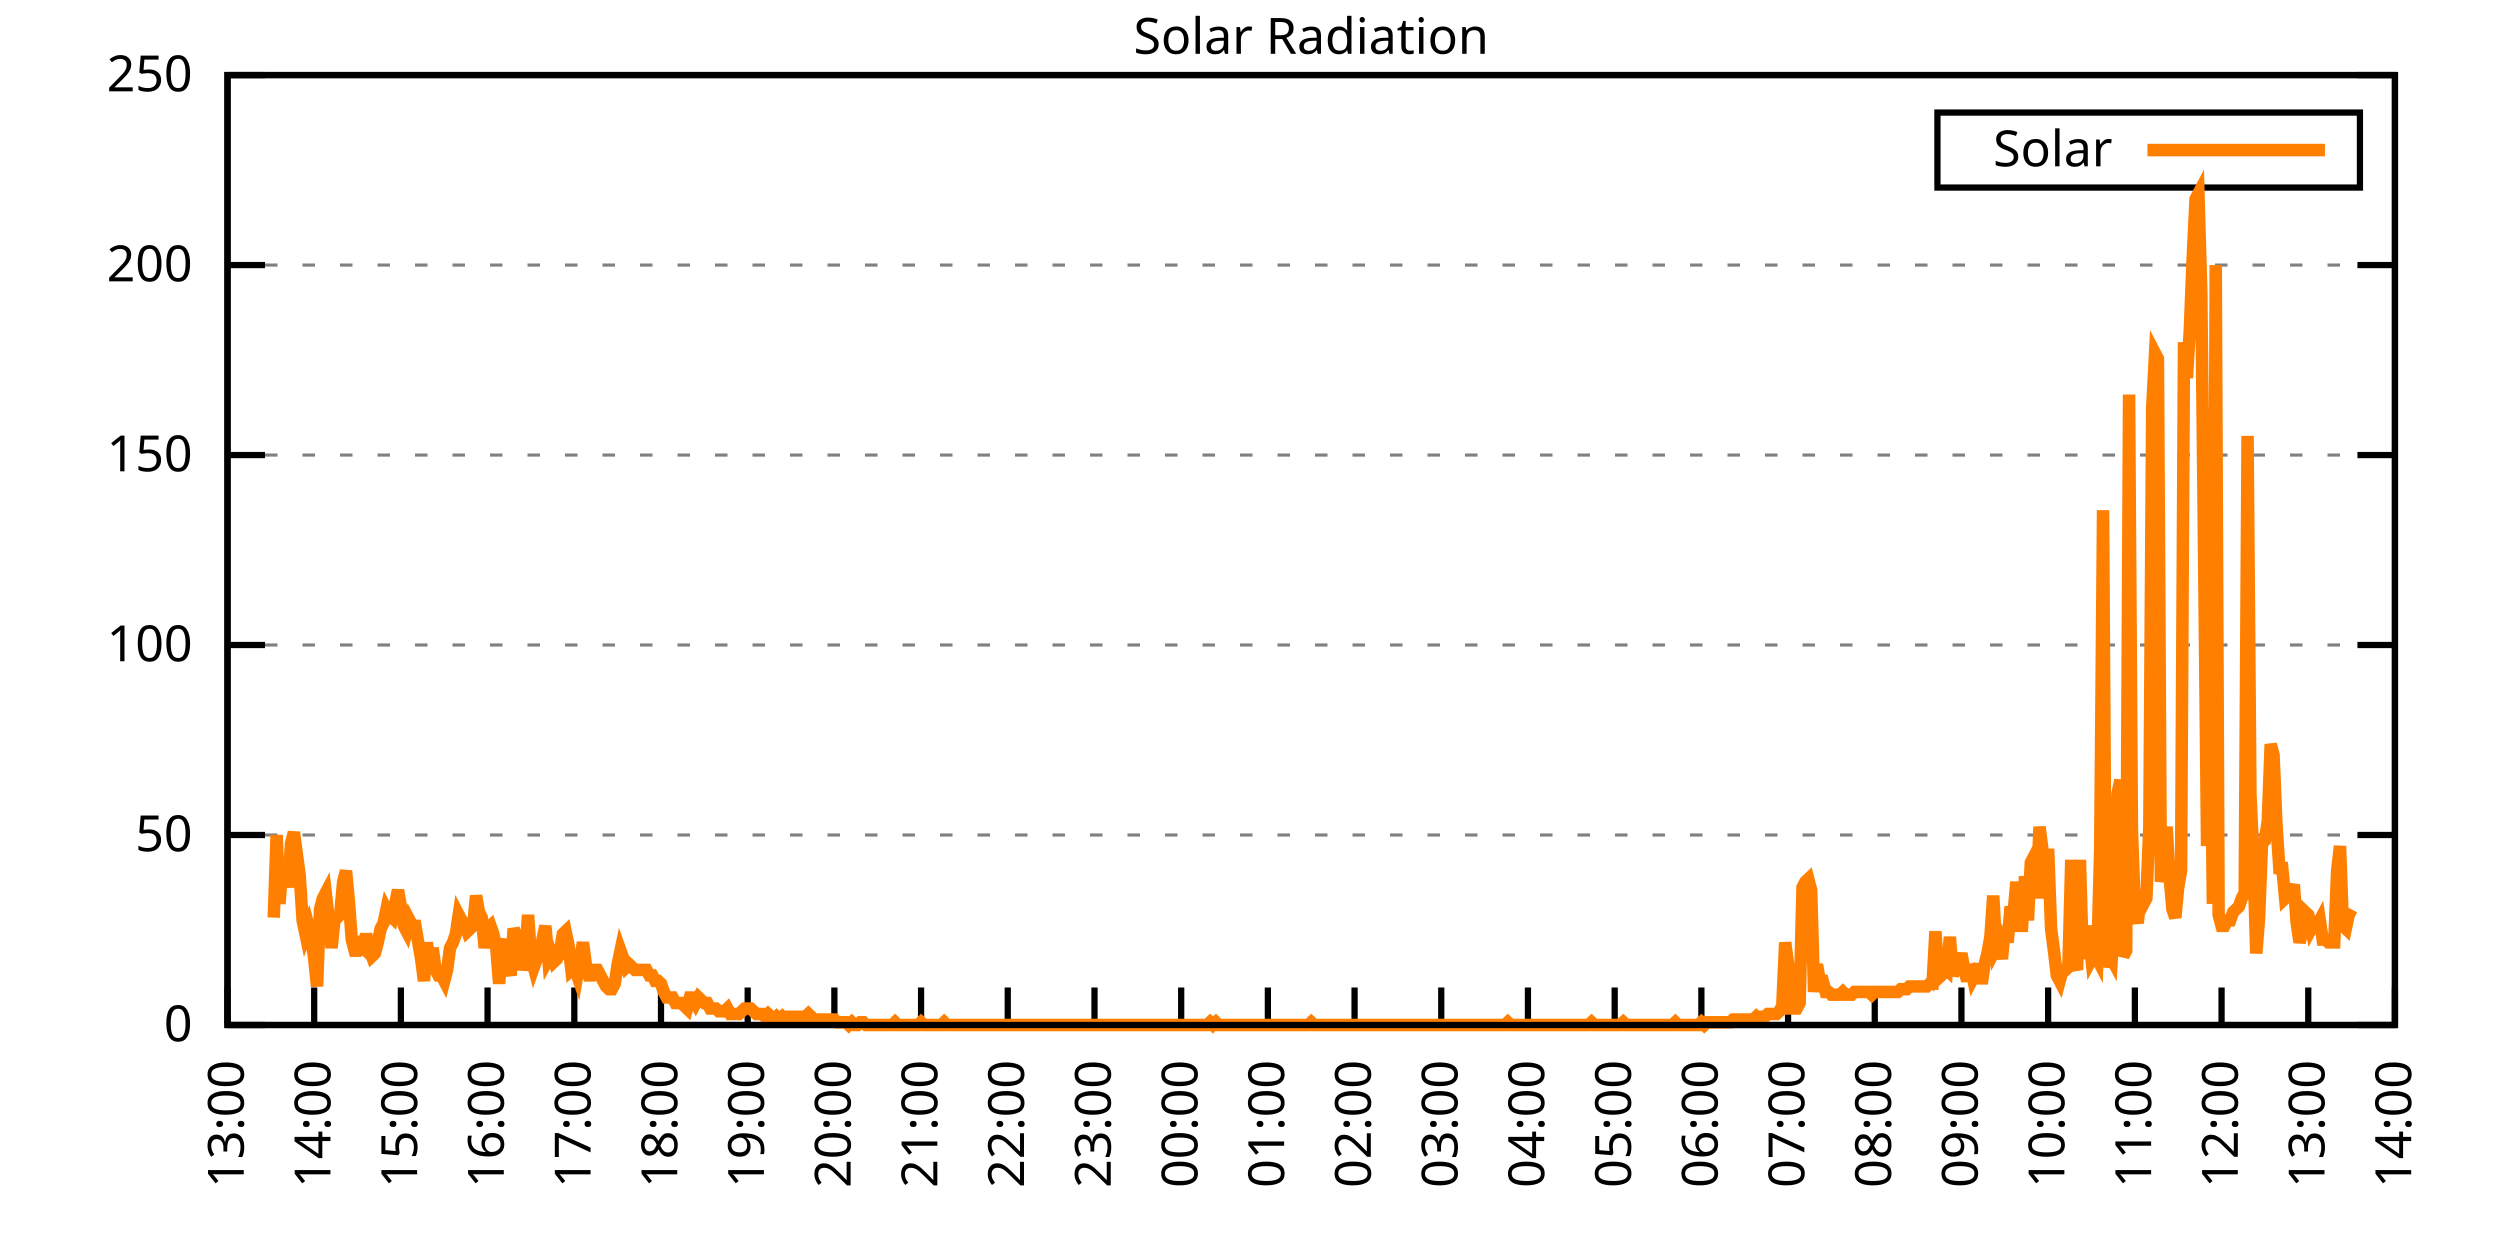
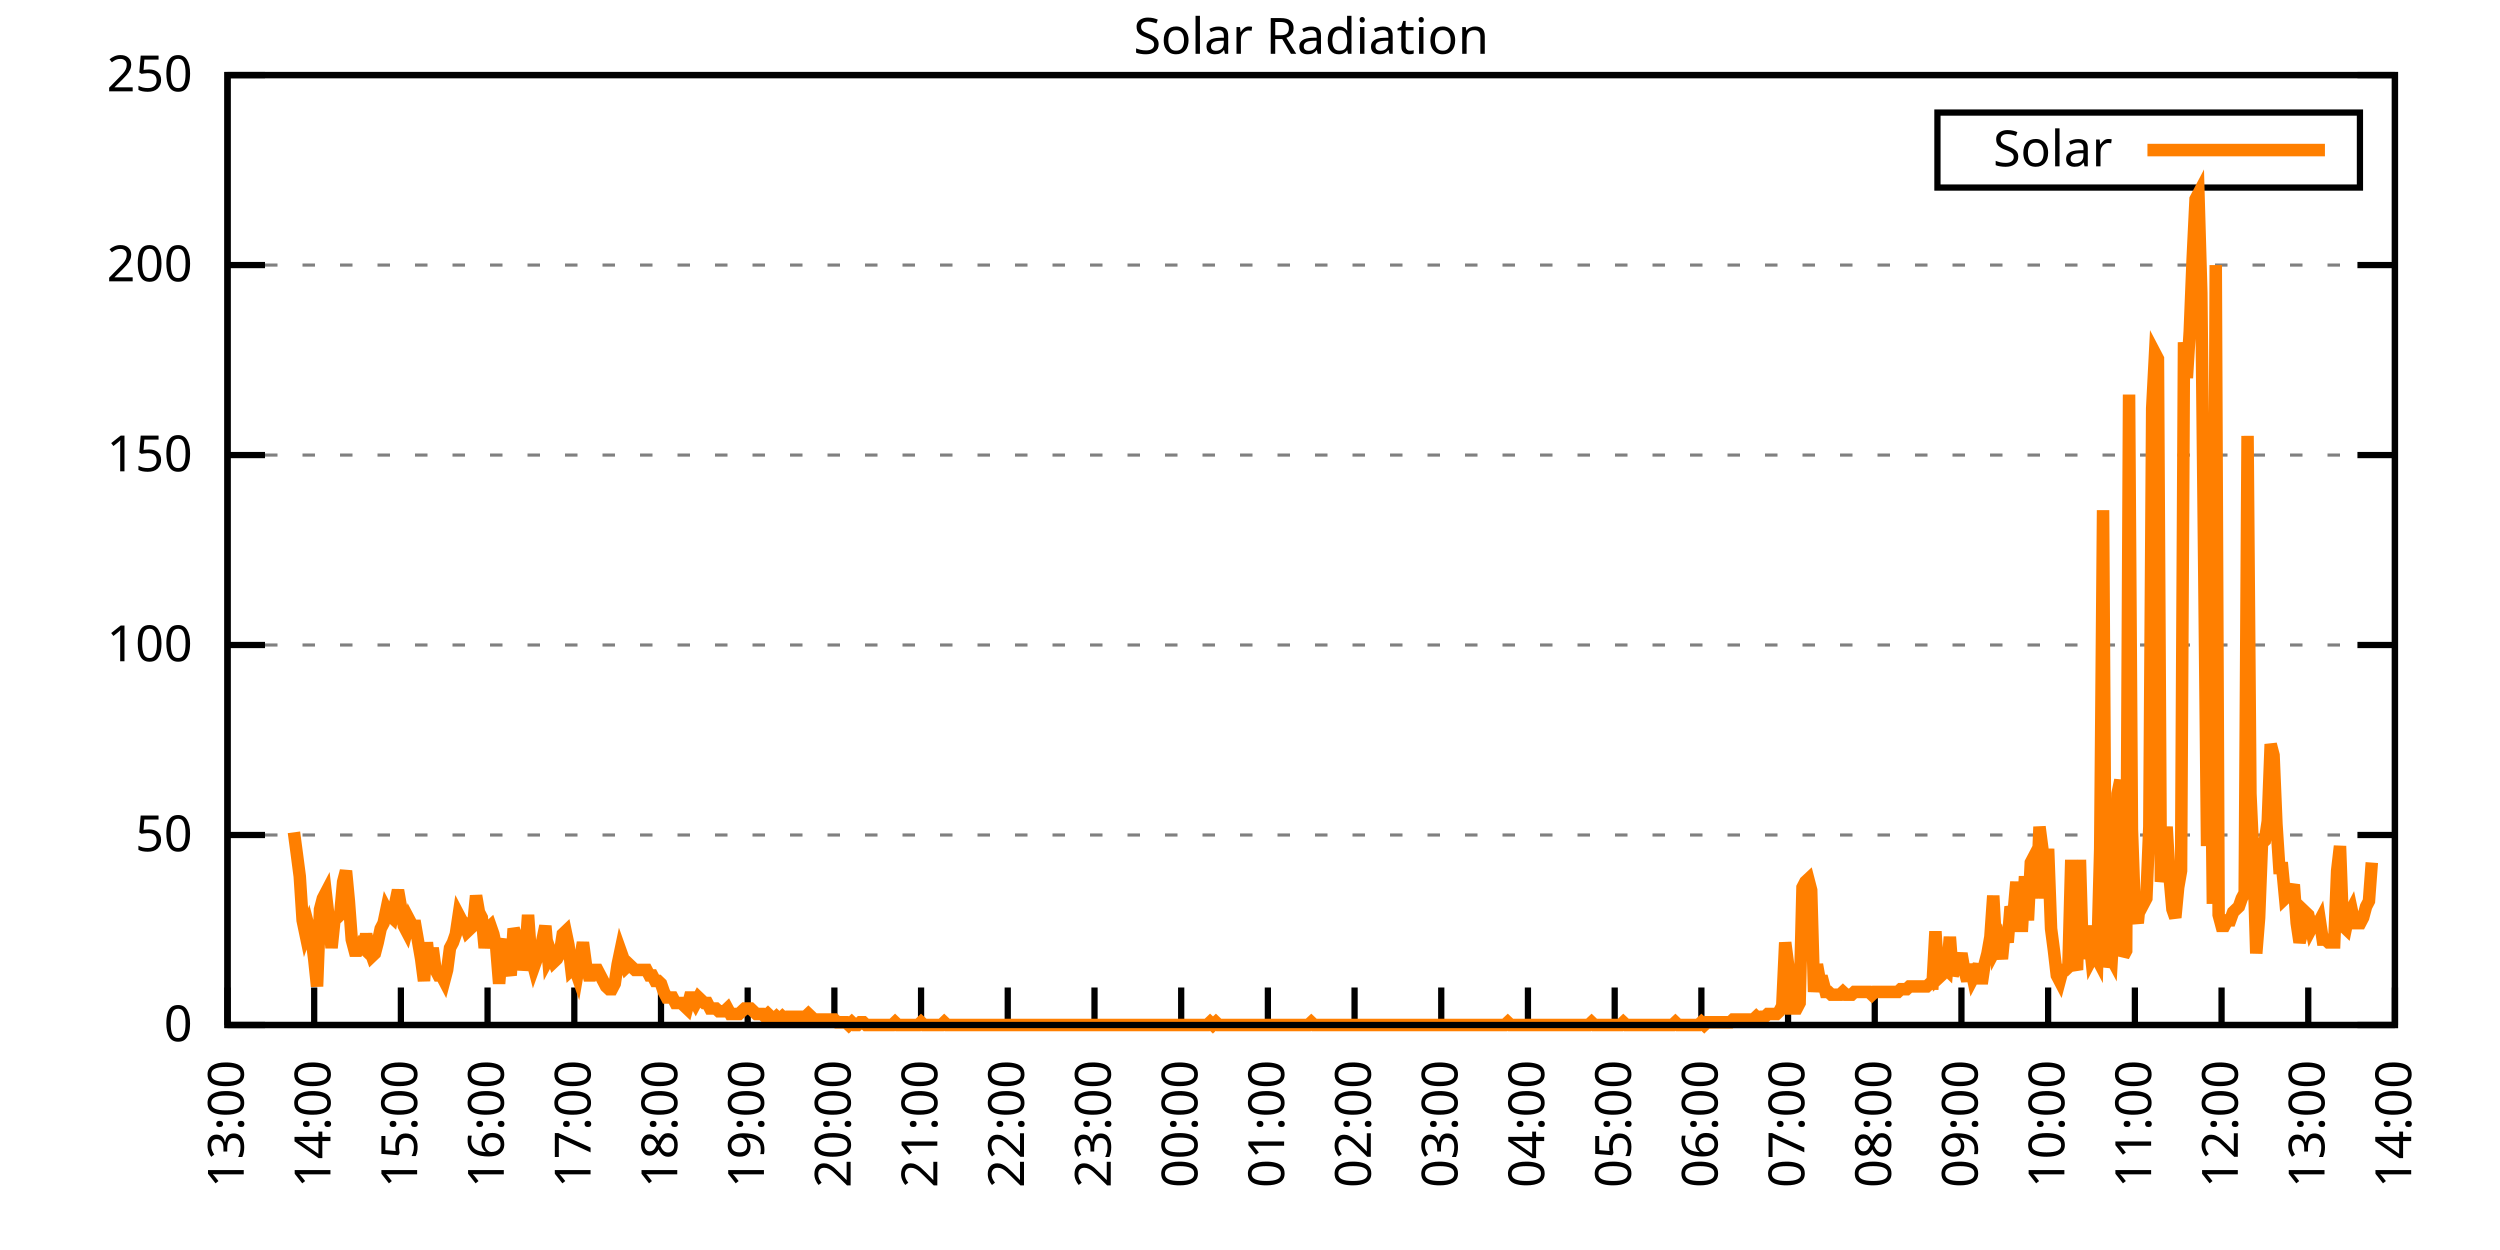
<svg xmlns="http://www.w3.org/2000/svg" xmlns:xlink="http://www.w3.org/1999/xlink" width="400" height="200" viewBox="0 0 400 200">
  <g id="gnuplot_canvas">
    <rect x="0" y="0" width="400" height="200" fill="none" />
    <defs>
      <circle id="gpDot" r="0.5" stroke-width="0.5" stroke="currentColor" />
      <path id="gpPt0" stroke-width="0.333" stroke="currentColor" d="M-1,0 h2 M0,-1 v2" />
      <path id="gpPt1" stroke-width="0.333" stroke="currentColor" d="M-1,-1 L1,1 M1,-1 L-1,1" />
      <path id="gpPt2" stroke-width="0.333" stroke="currentColor" d="M-1,0 L1,0 M0,-1 L0,1 M-1,-1 L1,1 M-1,1 L1,-1" />
      <rect id="gpPt3" stroke-width="0.333" stroke="currentColor" x="-1" y="-1" width="2" height="2" />
      <rect id="gpPt4" stroke-width="0.333" stroke="currentColor" fill="currentColor" x="-1" y="-1" width="2" height="2" />
      <circle id="gpPt5" stroke-width="0.333" stroke="currentColor" cx="0" cy="0" r="1" />
      <use xlink:href="#gpPt5" id="gpPt6" fill="currentColor" stroke="none" />
      <path id="gpPt7" stroke-width="0.333" stroke="currentColor" d="M0,-1.33 L-1.33,0.67 L1.33,0.67 z" />
      <use xlink:href="#gpPt7" id="gpPt8" fill="currentColor" stroke="none" />
      <use xlink:href="#gpPt7" id="gpPt9" stroke="currentColor" transform="rotate(180)" />
      <use xlink:href="#gpPt9" id="gpPt10" fill="currentColor" stroke="none" />
      <use xlink:href="#gpPt3" id="gpPt11" stroke="currentColor" transform="rotate(45)" />
      <use xlink:href="#gpPt11" id="gpPt12" fill="currentColor" stroke="none" />
      <path id="gpPt13" stroke-width="0.333" stroke="currentColor" d="M0,1.330 L1.265,0.411 L0.782,-1.067 L-0.782,-1.076 L-1.265,0.411 z" />
      <use xlink:href="#gpPt13" id="gpPt14" fill="currentColor" stroke="none" />
      <filter id="textbox" filterUnits="objectBoundingBox" x="0" y="0" height="1" width="1">
        <feFlood flood-color="white" flood-opacity="1" result="bgnd" />
        <feComposite in="SourceGraphic" in2="bgnd" operator="atop" />
      </filter>
      <filter id="greybox" filterUnits="objectBoundingBox" x="0" y="0" height="1" width="1">
        <feFlood flood-color="lightgrey" flood-opacity="1" result="grey" />
        <feComposite in="SourceGraphic" in2="grey" operator="atop" />
      </filter>
    </defs>
    <g fill="none" color="white" stroke="currentColor" stroke-width="1.00" stroke-linecap="butt" stroke-linejoin="miter">
</g>
    <g fill="none" color="black" stroke="currentColor" stroke-width="1.00" stroke-linecap="butt" stroke-linejoin="miter">
      <g stroke="none" shape-rendering="crispEdges">
        <polygon fill="rgb(255, 255, 255)" points="36.40,164.00 383.18,164.00 383.18,12.02 36.40,12.02 " />
      </g>
    </g>
    <g fill="none" color="black" stroke="currentColor" stroke-width="1.00" stroke-linecap="butt" stroke-linejoin="miter">
</g>
    <g fill="none" color="black" stroke="black" stroke-width="0.50" stroke-linecap="butt" stroke-linejoin="miter">
</g>
    <g fill="none" color="gray" stroke="currentColor" stroke-width="0.50" stroke-linecap="butt" stroke-linejoin="miter">
      <path stroke="gray" stroke-dasharray="2,4" class="gridline" d="M36.40,164.00 L383.19,164.00  " />
    </g>
    <g fill="none" color="gray" stroke="gray" stroke-width="1.00" stroke-linecap="butt" stroke-linejoin="miter">
</g>
    <g fill="none" color="black" stroke="currentColor" stroke-width="1.00" stroke-linecap="butt" stroke-linejoin="miter">
      <path stroke="black" d="M36.40,164.00 L42.40,164.00 M383.19,164.00 L377.19,164.00  " />
      <g transform="translate(30.80,166.60)" stroke="none" fill="black" font-family="Sans" font-size="8.00" text-anchor="end">
        <text>
          <tspan font-family="Sans"> 0</tspan>
        </text>
      </g>
    </g>
    <g fill="none" color="black" stroke="currentColor" stroke-width="1.00" stroke-linecap="butt" stroke-linejoin="miter">
</g>
    <g fill="none" color="black" stroke="black" stroke-width="0.50" stroke-linecap="butt" stroke-linejoin="miter">
</g>
    <g fill="none" color="gray" stroke="currentColor" stroke-width="0.50" stroke-linecap="butt" stroke-linejoin="miter">
      <path stroke="gray" stroke-dasharray="2,4" class="gridline" d="M36.40,133.60 L383.19,133.60  " />
    </g>
    <g fill="none" color="gray" stroke="gray" stroke-width="1.00" stroke-linecap="butt" stroke-linejoin="miter">
</g>
    <g fill="none" color="black" stroke="currentColor" stroke-width="1.00" stroke-linecap="butt" stroke-linejoin="miter">
      <path stroke="black" d="M36.40,133.60 L42.40,133.60 M383.19,133.60 L377.19,133.60  " />
      <g transform="translate(30.80,136.20)" stroke="none" fill="black" font-family="Sans" font-size="8.00" text-anchor="end">
        <text>
          <tspan font-family="Sans"> 50</tspan>
        </text>
      </g>
    </g>
    <g fill="none" color="black" stroke="currentColor" stroke-width="1.00" stroke-linecap="butt" stroke-linejoin="miter">
</g>
    <g fill="none" color="black" stroke="black" stroke-width="0.50" stroke-linecap="butt" stroke-linejoin="miter">
</g>
    <g fill="none" color="gray" stroke="currentColor" stroke-width="0.50" stroke-linecap="butt" stroke-linejoin="miter">
      <path stroke="gray" stroke-dasharray="2,4" class="gridline" d="M36.40,103.20 L383.19,103.20  " />
    </g>
    <g fill="none" color="gray" stroke="gray" stroke-width="1.00" stroke-linecap="butt" stroke-linejoin="miter">
</g>
    <g fill="none" color="black" stroke="currentColor" stroke-width="1.00" stroke-linecap="butt" stroke-linejoin="miter">
      <path stroke="black" d="M36.40,103.20 L42.40,103.20 M383.19,103.20 L377.19,103.20  " />
      <g transform="translate(30.80,105.80)" stroke="none" fill="black" font-family="Sans" font-size="8.00" text-anchor="end">
        <text>
          <tspan font-family="Sans"> 100</tspan>
        </text>
      </g>
    </g>
    <g fill="none" color="black" stroke="currentColor" stroke-width="1.00" stroke-linecap="butt" stroke-linejoin="miter">
</g>
    <g fill="none" color="black" stroke="black" stroke-width="0.50" stroke-linecap="butt" stroke-linejoin="miter">
</g>
    <g fill="none" color="gray" stroke="currentColor" stroke-width="0.50" stroke-linecap="butt" stroke-linejoin="miter">
      <path stroke="gray" stroke-dasharray="2,4" class="gridline" d="M36.40,72.81 L383.19,72.81  " />
    </g>
    <g fill="none" color="gray" stroke="gray" stroke-width="1.00" stroke-linecap="butt" stroke-linejoin="miter">
</g>
    <g fill="none" color="black" stroke="currentColor" stroke-width="1.00" stroke-linecap="butt" stroke-linejoin="miter">
      <path stroke="black" d="M36.40,72.81 L42.40,72.81 M383.19,72.81 L377.19,72.81  " />
      <g transform="translate(30.80,75.41)" stroke="none" fill="black" font-family="Sans" font-size="8.00" text-anchor="end">
        <text>
          <tspan font-family="Sans"> 150</tspan>
        </text>
      </g>
    </g>
    <g fill="none" color="black" stroke="currentColor" stroke-width="1.00" stroke-linecap="butt" stroke-linejoin="miter">
</g>
    <g fill="none" color="black" stroke="black" stroke-width="0.50" stroke-linecap="butt" stroke-linejoin="miter">
</g>
    <g fill="none" color="gray" stroke="currentColor" stroke-width="0.50" stroke-linecap="butt" stroke-linejoin="miter">
      <path stroke="gray" stroke-dasharray="2,4" class="gridline" d="M36.40,42.41 L383.19,42.41  " />
    </g>
    <g fill="none" color="gray" stroke="gray" stroke-width="1.00" stroke-linecap="butt" stroke-linejoin="miter">
</g>
    <g fill="none" color="black" stroke="currentColor" stroke-width="1.00" stroke-linecap="butt" stroke-linejoin="miter">
      <path stroke="black" d="M36.40,42.41 L42.40,42.41 M383.19,42.41 L377.19,42.41  " />
      <g transform="translate(30.80,45.01)" stroke="none" fill="black" font-family="Sans" font-size="8.00" text-anchor="end">
        <text>
          <tspan font-family="Sans"> 200</tspan>
        </text>
      </g>
    </g>
    <g fill="none" color="black" stroke="currentColor" stroke-width="1.00" stroke-linecap="butt" stroke-linejoin="miter">
</g>
    <g fill="none" color="black" stroke="black" stroke-width="0.50" stroke-linecap="butt" stroke-linejoin="miter">
</g>
    <g fill="none" color="gray" stroke="currentColor" stroke-width="0.50" stroke-linecap="butt" stroke-linejoin="miter">
      <path stroke="gray" stroke-dasharray="2,4" class="gridline" d="M36.40,12.01 L383.19,12.01  " />
    </g>
    <g fill="none" color="gray" stroke="gray" stroke-width="1.00" stroke-linecap="butt" stroke-linejoin="miter">
</g>
    <g fill="none" color="black" stroke="currentColor" stroke-width="1.00" stroke-linecap="butt" stroke-linejoin="miter">
      <path stroke="black" d="M36.40,12.01 L42.40,12.01 M383.19,12.01 L377.19,12.01  " />
      <g transform="translate(30.80,14.61)" stroke="none" fill="black" font-family="Sans" font-size="8.00" text-anchor="end">
        <text>
          <tspan font-family="Sans"> 250</tspan>
        </text>
      </g>
    </g>
    <g fill="none" color="black" stroke="currentColor" stroke-width="1.00" stroke-linecap="butt" stroke-linejoin="miter">
      <path stroke="black" d="M36.40,164.00 L36.40,158.00  " />
      <g transform="translate(39.00,169.60) rotate(270.00)" stroke="none" fill="black" font-family="Sans" font-size="8.00" text-anchor="end">
        <text>
          <tspan font-family="Sans">13:00</tspan>
        </text>
      </g>
    </g>
    <g fill="none" color="black" stroke="currentColor" stroke-width="1.00" stroke-linecap="butt" stroke-linejoin="miter">
      <path stroke="black" d="M50.27,164.00 L50.27,158.00  " />
      <g transform="translate(52.87,169.60) rotate(270.00)" stroke="none" fill="black" font-family="Sans" font-size="8.00" text-anchor="end">
        <text>
          <tspan font-family="Sans">14:00</tspan>
        </text>
      </g>
    </g>
    <g fill="none" color="black" stroke="currentColor" stroke-width="1.00" stroke-linecap="butt" stroke-linejoin="miter">
      <path stroke="black" d="M64.14,164.00 L64.14,158.00  " />
      <g transform="translate(66.74,169.60) rotate(270.00)" stroke="none" fill="black" font-family="Sans" font-size="8.00" text-anchor="end">
        <text>
          <tspan font-family="Sans">15:00</tspan>
        </text>
      </g>
    </g>
    <g fill="none" color="black" stroke="currentColor" stroke-width="1.00" stroke-linecap="butt" stroke-linejoin="miter">
      <path stroke="black" d="M78.01,164.00 L78.01,158.00  " />
      <g transform="translate(80.61,169.60) rotate(270.00)" stroke="none" fill="black" font-family="Sans" font-size="8.00" text-anchor="end">
        <text>
          <tspan font-family="Sans">16:00</tspan>
        </text>
      </g>
    </g>
    <g fill="none" color="black" stroke="currentColor" stroke-width="1.00" stroke-linecap="butt" stroke-linejoin="miter">
      <path stroke="black" d="M91.89,164.00 L91.89,158.00  " />
      <g transform="translate(94.49,169.60) rotate(270.00)" stroke="none" fill="black" font-family="Sans" font-size="8.00" text-anchor="end">
        <text>
          <tspan font-family="Sans">17:00</tspan>
        </text>
      </g>
    </g>
    <g fill="none" color="black" stroke="currentColor" stroke-width="1.00" stroke-linecap="butt" stroke-linejoin="miter">
      <path stroke="black" d="M105.76,164.00 L105.76,158.00  " />
      <g transform="translate(108.36,169.60) rotate(270.00)" stroke="none" fill="black" font-family="Sans" font-size="8.00" text-anchor="end">
        <text>
          <tspan font-family="Sans">18:00</tspan>
        </text>
      </g>
    </g>
    <g fill="none" color="black" stroke="currentColor" stroke-width="1.00" stroke-linecap="butt" stroke-linejoin="miter">
      <path stroke="black" d="M119.63,164.00 L119.63,158.00  " />
      <g transform="translate(122.23,169.60) rotate(270.00)" stroke="none" fill="black" font-family="Sans" font-size="8.00" text-anchor="end">
        <text>
          <tspan font-family="Sans">19:00</tspan>
        </text>
      </g>
    </g>
    <g fill="none" color="black" stroke="currentColor" stroke-width="1.00" stroke-linecap="butt" stroke-linejoin="miter">
      <path stroke="black" d="M133.50,164.00 L133.50,158.00  " />
      <g transform="translate(136.10,169.60) rotate(270.00)" stroke="none" fill="black" font-family="Sans" font-size="8.00" text-anchor="end">
        <text>
          <tspan font-family="Sans">20:00</tspan>
        </text>
      </g>
    </g>
    <g fill="none" color="black" stroke="currentColor" stroke-width="1.00" stroke-linecap="butt" stroke-linejoin="miter">
      <path stroke="black" d="M147.37,164.00 L147.37,158.00  " />
      <g transform="translate(149.97,169.60) rotate(270.00)" stroke="none" fill="black" font-family="Sans" font-size="8.00" text-anchor="end">
        <text>
          <tspan font-family="Sans">21:00</tspan>
        </text>
      </g>
    </g>
    <g fill="none" color="black" stroke="currentColor" stroke-width="1.00" stroke-linecap="butt" stroke-linejoin="miter">
      <path stroke="black" d="M161.24,164.00 L161.24,158.00  " />
      <g transform="translate(163.84,169.60) rotate(270.00)" stroke="none" fill="black" font-family="Sans" font-size="8.00" text-anchor="end">
        <text>
          <tspan font-family="Sans">22:00</tspan>
        </text>
      </g>
    </g>
    <g fill="none" color="black" stroke="currentColor" stroke-width="1.00" stroke-linecap="butt" stroke-linejoin="miter">
      <path stroke="black" d="M175.12,164.00 L175.12,158.00  " />
      <g transform="translate(177.72,169.60) rotate(270.00)" stroke="none" fill="black" font-family="Sans" font-size="8.00" text-anchor="end">
        <text>
          <tspan font-family="Sans">23:00</tspan>
        </text>
      </g>
    </g>
    <g fill="none" color="black" stroke="currentColor" stroke-width="1.00" stroke-linecap="butt" stroke-linejoin="miter">
      <path stroke="black" d="M188.99,164.00 L188.99,158.00  " />
      <g transform="translate(191.59,169.60) rotate(270.00)" stroke="none" fill="black" font-family="Sans" font-size="8.00" text-anchor="end">
        <text>
          <tspan font-family="Sans">00:00</tspan>
        </text>
      </g>
    </g>
    <g fill="none" color="black" stroke="currentColor" stroke-width="1.00" stroke-linecap="butt" stroke-linejoin="miter">
      <path stroke="black" d="M202.86,164.00 L202.86,158.00  " />
      <g transform="translate(205.46,169.60) rotate(270.00)" stroke="none" fill="black" font-family="Sans" font-size="8.00" text-anchor="end">
        <text>
          <tspan font-family="Sans">01:00</tspan>
        </text>
      </g>
    </g>
    <g fill="none" color="black" stroke="currentColor" stroke-width="1.00" stroke-linecap="butt" stroke-linejoin="miter">
      <path stroke="black" d="M216.73,164.00 L216.73,158.00  " />
      <g transform="translate(219.33,169.60) rotate(270.00)" stroke="none" fill="black" font-family="Sans" font-size="8.00" text-anchor="end">
        <text>
          <tspan font-family="Sans">02:00</tspan>
        </text>
      </g>
    </g>
    <g fill="none" color="black" stroke="currentColor" stroke-width="1.00" stroke-linecap="butt" stroke-linejoin="miter">
      <path stroke="black" d="M230.60,164.00 L230.60,158.00  " />
      <g transform="translate(233.20,169.60) rotate(270.00)" stroke="none" fill="black" font-family="Sans" font-size="8.00" text-anchor="end">
        <text>
          <tspan font-family="Sans">03:00</tspan>
        </text>
      </g>
    </g>
    <g fill="none" color="black" stroke="currentColor" stroke-width="1.00" stroke-linecap="butt" stroke-linejoin="miter">
      <path stroke="black" d="M244.47,164.00 L244.47,158.00  " />
      <g transform="translate(247.07,169.60) rotate(270.00)" stroke="none" fill="black" font-family="Sans" font-size="8.00" text-anchor="end">
        <text>
          <tspan font-family="Sans">04:00</tspan>
        </text>
      </g>
    </g>
    <g fill="none" color="black" stroke="currentColor" stroke-width="1.00" stroke-linecap="butt" stroke-linejoin="miter">
      <path stroke="black" d="M258.35,164.00 L258.35,158.00  " />
      <g transform="translate(260.95,169.60) rotate(270.00)" stroke="none" fill="black" font-family="Sans" font-size="8.00" text-anchor="end">
        <text>
          <tspan font-family="Sans">05:00</tspan>
        </text>
      </g>
    </g>
    <g fill="none" color="black" stroke="currentColor" stroke-width="1.00" stroke-linecap="butt" stroke-linejoin="miter">
      <path stroke="black" d="M272.22,164.00 L272.22,158.00  " />
      <g transform="translate(274.82,169.60) rotate(270.00)" stroke="none" fill="black" font-family="Sans" font-size="8.00" text-anchor="end">
        <text>
          <tspan font-family="Sans">06:00</tspan>
        </text>
      </g>
    </g>
    <g fill="none" color="black" stroke="currentColor" stroke-width="1.00" stroke-linecap="butt" stroke-linejoin="miter">
      <path stroke="black" d="M286.09,164.00 L286.09,158.00  " />
      <g transform="translate(288.69,169.60) rotate(270.00)" stroke="none" fill="black" font-family="Sans" font-size="8.00" text-anchor="end">
        <text>
          <tspan font-family="Sans">07:00</tspan>
        </text>
      </g>
    </g>
    <g fill="none" color="black" stroke="currentColor" stroke-width="1.00" stroke-linecap="butt" stroke-linejoin="miter">
      <path stroke="black" d="M299.96,164.00 L299.96,158.00  " />
      <g transform="translate(302.56,169.60) rotate(270.00)" stroke="none" fill="black" font-family="Sans" font-size="8.00" text-anchor="end">
        <text>
          <tspan font-family="Sans">08:00</tspan>
        </text>
      </g>
    </g>
    <g fill="none" color="black" stroke="currentColor" stroke-width="1.00" stroke-linecap="butt" stroke-linejoin="miter">
      <path stroke="black" d="M313.83,164.00 L313.83,158.00  " />
      <g transform="translate(316.43,169.60) rotate(270.00)" stroke="none" fill="black" font-family="Sans" font-size="8.00" text-anchor="end">
        <text>
          <tspan font-family="Sans">09:00</tspan>
        </text>
      </g>
    </g>
    <g fill="none" color="black" stroke="currentColor" stroke-width="1.00" stroke-linecap="butt" stroke-linejoin="miter">
      <path stroke="black" d="M327.70,164.00 L327.70,158.00  " />
      <g transform="translate(330.30,169.60) rotate(270.00)" stroke="none" fill="black" font-family="Sans" font-size="8.00" text-anchor="end">
        <text>
          <tspan font-family="Sans">10:00</tspan>
        </text>
      </g>
    </g>
    <g fill="none" color="black" stroke="currentColor" stroke-width="1.00" stroke-linecap="butt" stroke-linejoin="miter">
      <path stroke="black" d="M341.58,164.00 L341.58,158.00  " />
      <g transform="translate(344.18,169.60) rotate(270.00)" stroke="none" fill="black" font-family="Sans" font-size="8.00" text-anchor="end">
        <text>
          <tspan font-family="Sans">11:00</tspan>
        </text>
      </g>
    </g>
    <g fill="none" color="black" stroke="currentColor" stroke-width="1.00" stroke-linecap="butt" stroke-linejoin="miter">
      <path stroke="black" d="M355.45,164.00 L355.45,158.00  " />
      <g transform="translate(358.05,169.60) rotate(270.00)" stroke="none" fill="black" font-family="Sans" font-size="8.00" text-anchor="end">
        <text>
          <tspan font-family="Sans">12:00</tspan>
        </text>
      </g>
    </g>
    <g fill="none" color="black" stroke="currentColor" stroke-width="1.00" stroke-linecap="butt" stroke-linejoin="miter">
      <path stroke="black" d="M369.32,164.00 L369.32,158.00  " />
      <g transform="translate(371.92,169.60) rotate(270.00)" stroke="none" fill="black" font-family="Sans" font-size="8.00" text-anchor="end">
        <text>
          <tspan font-family="Sans">13:00</tspan>
        </text>
      </g>
    </g>
    <g fill="none" color="black" stroke="currentColor" stroke-width="1.00" stroke-linecap="butt" stroke-linejoin="miter">
      <path stroke="black" d="M383.19,164.00 L383.19,158.00  " />
      <g transform="translate(385.79,169.60) rotate(270.00)" stroke="none" fill="black" font-family="Sans" font-size="8.00" text-anchor="end">
        <text>
          <tspan font-family="Sans">14:00</tspan>
        </text>
      </g>
    </g>
    <g fill="none" color="black" stroke="currentColor" stroke-width="1.00" stroke-linecap="butt" stroke-linejoin="miter">
</g>
    <g fill="none" color="black" stroke="currentColor" stroke-width="1.00" stroke-linecap="butt" stroke-linejoin="miter">
      <path stroke="black" d="M36.40,12.01 L36.40,164.00 L383.19,164.00 L383.19,12.01 L36.40,12.01 Z  " />
    </g>
    <g fill="none" color="black" stroke="currentColor" stroke-width="1.00" stroke-linecap="butt" stroke-linejoin="miter">
</g>
    <g fill="none" color="black" stroke="currentColor" stroke-width="1.00" stroke-linecap="butt" stroke-linejoin="miter">
      <path stroke="black" d="M309.99,30.01 L309.99,18.01 L377.59,18.01 L377.59,30.01 L309.99,30.01 Z  " />
    </g>
    <g id="Solar_Radiation_plot_1">
      <g fill="none" color="white" stroke="black" stroke-width="2.00" stroke-linecap="butt" stroke-linejoin="miter">
</g>
      <g fill="none" color="black" stroke="currentColor" stroke-width="2.00" stroke-linecap="butt" stroke-linejoin="miter">
        <g transform="translate(337.99,26.61)" stroke="none" fill="black" font-family="Sans" font-size="8.00" text-anchor="end">
          <text>
            <tspan font-family="Sans">Solar</tspan>
          </text>
        </g>
      </g>
      <g fill="none" color="black" stroke="currentColor" stroke-width="2.00" stroke-linecap="butt" stroke-linejoin="miter">
-         <path stroke="rgb(255, 127,   0)" d="M343.59,24.01 L371.99,24.01 M43.80,146.82 L44.26,133.61 L44.72,144.62 L45.19,138.45 L45.65,138.45 L46.11,141.98   L46.57,134.93 L47.03,133.17 L47.50,136.69 L47.96,140.21 L48.42,147.26 L48.88,149.46 L49.35,148.14 L49.81,149.90   L50.27,153.43 L50.73,157.83 L51.20,145.50 L51.66,143.74 L52.12,142.86 L52.58,146.82 L53.05,151.67 L53.51,147.26   L53.97,146.82 L54.43,146.38 L54.90,141.09 L55.36,139.33 L55.82,144.18 L56.28,150.34 L56.75,152.11 L57.21,152.11   L57.67,151.23 L58.13,151.67 L58.59,149.46 L59.06,151.67 L59.52,152.99 L59.98,152.55 L60.44,150.79 L60.91,148.58   L61.37,147.70 L61.83,145.50 L62.29,146.38 L62.76,146.82 L63.22,144.62 L63.68,142.42 L64.14,145.06 L64.61,148.14   L65.07,149.02 L65.53,147.26 L65.99,148.14 L66.46,148.14 L66.92,150.79 L67.38,153.43 L67.84,156.95 L68.30,150.79   L68.77,155.19 L69.23,151.67 L69.69,155.19 L70.15,156.07 L70.62,156.07 L71.08,156.95 L71.54,155.19 L72.00,151.67   L72.47,150.79 L72.93,149.46 L73.39,146.38 L73.85,147.26 L74.32,147.70 L74.78,149.02 L75.24,148.58 L75.70,148.14   L76.17,143.30 L76.63,145.94 L77.09,146.82 L77.55,151.67 L78.01,148.58 L78.48,148.14 L78.94,149.46 L79.40,151.67   L79.86,157.39 L80.33,151.67 L80.79,150.34 L81.25,154.31 L81.71,156.07 L82.18,148.58 L82.64,149.90 L83.10,150.79   L83.56,155.19 L84.03,152.99 L84.49,146.38 L84.95,152.99 L85.41,154.75 L85.88,153.43 L86.34,152.99 L86.80,150.34   L87.26,148.14 L87.72,153.43 L88.19,152.55 L88.65,153.87 L89.11,153.43 L89.57,152.55 L90.04,149.46 L90.50,149.02   L90.96,151.23 L91.42,155.19 L91.89,154.75 L92.35,156.07 L92.81,153.43 L93.27,150.79 L93.74,154.31 L94.20,156.07   L94.66,156.07 L95.12,155.19 L95.59,155.19 L96.05,156.07 L96.51,156.95 L96.97,157.83 L97.44,158.27 L97.90,158.27   L98.36,157.39 L98.82,154.31 L99.28,152.11 L99.75,153.43 L100.21,154.75 L100.67,154.31 L101.13,154.75 L101.60,155.19   L102.06,155.19 L102.52,155.19 L102.98,155.19 L103.45,155.19 L103.91,156.07 L104.37,156.07 L104.83,156.95 L105.30,156.95   L105.76,157.39 L106.22,158.71 L106.68,159.60 L107.15,159.60 L107.61,159.60 L108.07,160.48 L108.53,160.48 L108.99,160.48   L109.46,160.92 L109.92,161.36 L110.38,159.60 L110.84,159.60 L111.31,160.48 L111.77,159.60 L112.23,160.04 L112.69,160.48   L113.16,160.48 L113.62,161.36 L114.08,161.36 L114.54,161.36 L115.01,161.80 L115.47,161.80 L115.93,161.80 L116.39,161.36   L116.86,162.24 L117.32,162.24 L117.78,162.24 L118.24,162.24 L118.70,161.80 L119.17,161.36 L119.63,161.36 L120.09,161.36   L120.55,161.80 L121.02,162.24 L121.48,162.24 L121.94,162.24 L122.40,162.68 L122.87,162.24 L123.33,162.68 L123.79,163.12   L124.25,162.68 L124.72,163.12 L125.18,162.68 L125.64,163.12 L126.10,162.68 L126.57,162.68 L127.03,162.68 L127.49,162.68   L127.95,162.68 L128.41,162.68 L128.88,162.68 L129.34,162.24 L129.80,162.68 L130.26,163.12 L130.73,163.12 L131.19,163.12   L131.65,163.12 L132.11,163.12 L132.58,163.12 L133.04,163.12 L133.50,163.12 L133.96,163.56 L134.43,163.56 L134.89,163.56   L135.35,163.56 L135.81,164.00 L136.28,163.56 L136.74,164.00 L137.20,164.00 L137.66,163.56 L138.13,163.56 L138.59,164.00   L139.05,164.00 L139.51,164.00 L139.97,164.00 L140.44,164.00 L140.90,164.00 L141.36,164.00 L141.82,164.00 L142.29,164.00   L142.75,164.00 L143.21,163.56 L143.67,164.00 L144.14,164.00 L144.60,164.00 L145.06,164.00 L145.52,164.00 L145.99,164.00   L146.45,164.00 L146.91,164.00 L147.37,163.56 L147.84,164.00 L148.30,164.00 L148.76,164.00 L149.22,164.00 L149.68,164.00   L150.15,164.00 L150.61,164.00 L151.07,163.56 L151.53,164.00 L152.00,164.00 L152.46,164.00 L152.92,164.00 L153.38,164.00   L153.85,164.00 L154.31,164.00 L154.77,164.00 L155.23,164.00 L155.70,164.00 L156.16,164.00 L156.62,164.00 L157.08,164.00   L157.55,164.00 L158.01,164.00 L158.47,164.00 L158.93,164.00 L159.39,164.00 L159.86,164.00 L160.32,164.00 L160.78,164.00   L161.24,164.00 L161.71,164.00 L162.17,164.00 L162.63,164.00 L163.09,164.00 L163.56,164.00 L164.02,164.00 L164.48,164.00   L164.94,164.00 L165.41,164.00 L165.87,164.00 L166.33,164.00 L166.79,164.00 L167.26,164.00 L167.72,164.00 L168.18,164.00   L168.64,164.00 L169.10,164.00 L169.57,164.00 L170.03,164.00 L170.49,164.00 L170.95,164.00 L171.42,164.00 L171.88,164.00   L172.34,164.00 L172.80,164.00 L173.27,164.00 L173.73,164.00 L174.19,164.00 L174.65,164.00 L175.12,164.00 L175.58,164.00   L176.04,164.00 L176.50,164.00 L176.97,164.00 L177.43,164.00 L177.89,164.00 L178.35,164.00 L178.82,164.00 L179.28,164.00   L179.74,164.00 L180.20,164.00 L180.66,164.00 L181.13,164.00 L181.59,164.00 L182.05,164.00 L182.51,164.00 L182.98,164.00   L183.44,164.00 L183.90,164.00 L184.36,164.00 L184.83,164.00 L185.29,164.00 L185.75,164.00 L186.21,164.00 L186.68,164.00   L187.14,164.00 L187.60,164.00 L188.06,164.00 L188.53,164.00 L188.99,164.00 L189.45,164.00 L189.91,164.00 L190.37,164.00   L190.84,164.00 L191.30,164.00 L191.76,164.00 L192.22,164.00 L192.69,164.00 L193.15,164.00 L193.61,163.56 L194.07,164.00   L194.54,163.56 L195.00,164.00 L195.46,164.00 L195.92,164.00 L196.39,164.00 L196.85,164.00 L197.31,164.00 L197.77,164.00   L198.24,164.00 L198.70,164.00 L199.16,164.00 L199.62,164.00 L200.08,164.00 L200.55,164.00 L201.01,164.00 L201.47,164.00   L201.93,164.00 L202.40,164.00 L202.86,164.00 L203.32,164.00 L203.78,164.00 L204.25,164.00 L204.71,164.00 L205.17,164.00   L205.63,164.00 L206.10,164.00 L206.56,164.00 L207.02,164.00 L207.48,164.00 L207.95,164.00 L208.41,164.00 L208.87,164.00   L209.33,164.00 L209.80,163.56 L210.26,164.00 L210.72,164.00 L211.18,164.00 L211.64,164.00 L212.11,164.00 L212.57,164.00   L213.03,164.00 L213.49,164.00 L213.96,164.00 L214.42,164.00 L214.88,164.00 L215.34,164.00 L215.81,164.00 L216.27,164.00   L216.73,164.00 L217.19,164.00 L217.66,164.00 L218.12,164.00 L218.58,164.00 L219.04,164.00 L219.51,164.00 L219.97,164.00   L220.43,164.00 L220.89,164.00 L221.35,164.00 L221.82,164.00 L222.28,164.00 L222.74,164.00 L223.20,164.00 L223.67,164.00   L224.13,164.00 L224.59,164.00 L225.05,164.00 L225.52,164.00 L225.98,164.00 L226.44,164.00 L226.90,164.00 L227.37,164.00   L227.83,164.00 L228.29,164.00 L228.75,164.00 L229.22,164.00 L229.68,164.00 L230.14,164.00 L230.60,164.00 L231.06,164.00   L231.53,164.00 L231.99,164.00 L232.45,164.00 L232.91,164.00 L233.38,164.00 L233.84,164.00 L234.30,164.00 L234.76,164.00   L235.23,164.00 L235.69,164.00 L236.15,164.00 L236.61,164.00 L237.08,164.00 L237.54,164.00 L238.00,164.00 L238.46,164.00   L238.93,164.00 L239.39,164.00 L239.85,164.00 L240.31,164.00 L240.77,164.00 L241.24,163.56 L241.70,164.00 L242.16,164.00   L242.62,164.00 L243.09,164.00 L243.55,164.00 L244.01,164.00 L244.47,164.00 L244.94,164.00 L245.40,164.00 L245.86,164.00   L246.32,164.00 L246.79,164.00 L247.25,164.00 L247.71,164.00 L248.17,164.00 L248.64,164.00 L249.10,164.00 L249.56,164.00   L250.02,164.00 L250.49,164.00 L250.95,164.00 L251.41,164.00 L251.87,164.00 L252.33,164.00 L252.80,164.00 L253.26,164.00   L253.72,164.00 L254.18,164.00 L254.65,163.56 L255.11,164.00 L255.57,164.00 L256.03,164.00 L256.50,164.00 L256.96,164.00   L257.42,164.00 L257.88,164.00 L258.35,164.00 L258.81,164.00 L259.27,164.00 L259.73,163.56 L260.20,164.00 L260.66,164.00   L261.12,164.00 L261.58,164.00 L262.04,164.00 L262.51,164.00 L262.97,164.00 L263.43,164.00 L263.89,164.00 L264.36,164.00   L264.82,164.00 L265.28,164.00 L265.74,164.00 L266.21,164.00 L266.67,164.00 L267.13,164.00 L267.59,164.00 L268.06,163.56   L268.52,164.00 L268.98,164.00 L269.44,164.00 L269.91,164.00 L270.37,164.00 L270.83,164.00 L271.29,164.00 L271.75,164.00   L272.22,163.56 L272.68,164.00 L273.14,163.56 L273.60,163.56 L274.07,163.56 L274.53,163.56 L274.99,163.56 L275.45,163.56   L275.92,163.56 L276.38,163.56 L276.84,163.56 L277.30,163.12 L277.77,163.12 L278.23,163.12 L278.69,163.12 L279.15,163.12   L279.62,163.12 L280.08,163.12 L280.54,163.12 L281.00,162.68 L281.46,163.12 L281.93,162.68 L282.39,162.68 L282.85,162.24   L283.31,162.24 L283.78,162.24 L284.24,162.24 L284.70,161.80 L285.16,160.92 L285.63,150.79 L286.09,154.31 L286.55,161.36   L287.01,161.36 L287.48,161.36 L287.94,160.48 L288.40,141.98 L288.86,141.09 L289.33,140.65 L289.79,142.42 L290.25,158.71   L290.71,154.31 L291.18,156.95 L291.64,156.95 L292.10,158.71 L292.56,158.71 L293.02,159.15 L293.49,159.15 L293.95,159.15   L294.41,159.15 L294.87,158.71 L295.34,159.15 L295.80,159.15 L296.26,159.15 L296.72,158.71 L297.19,158.71 L297.65,158.71   L298.11,158.71 L298.57,158.71 L299.04,158.71 L299.50,159.15 L299.96,158.71 L300.42,158.71 L300.89,158.71 L301.35,158.71   L301.81,158.71 L302.27,158.71 L302.73,158.71 L303.20,158.71 L303.66,158.71 L304.12,158.27 L304.58,158.27 L305.05,158.27   L305.51,157.83 L305.97,157.83 L306.43,157.83 L306.90,157.83 L307.36,157.83 L307.82,157.83 L308.28,157.83 L308.75,157.39   L309.21,157.39 L309.67,149.02 L310.13,156.51 L310.60,156.07 L311.06,154.75 L311.52,155.19 L311.98,149.90 L312.44,156.07   L312.91,154.75 L313.37,154.31 L313.83,152.55 L314.29,155.19 L314.76,156.95 L315.22,154.31 L315.68,156.51 L316.14,155.63   L316.61,154.31 L317.07,157.39 L317.53,154.31 L317.99,152.55 L318.46,149.90 L318.92,143.30 L319.38,151.67 L319.84,150.79   L320.31,153.43 L320.77,148.58 L321.23,150.79 L321.69,145.06 L322.15,146.38 L322.62,141.09 L323.08,148.14 L323.54,148.14   L324.00,140.21 L324.47,147.26 L324.93,138.01 L325.39,137.13 L325.85,143.74 L326.32,132.28 L326.78,135.81 L327.24,143.74   L327.70,135.81 L328.17,148.58 L328.63,152.11 L329.09,156.07 L329.55,156.95 L330.02,155.19 L330.48,155.19 L330.94,154.75   L331.40,137.57 L331.87,153.87 L332.33,155.19 L332.79,137.57 L333.25,153.43 L333.71,149.02 L334.18,149.02 L334.64,153.43   L335.10,152.55 L335.56,153.43 L336.03,135.81 L336.49,81.63 L336.95,154.75 L337.41,152.55 L337.88,153.43 L338.34,145.50   L338.80,127.00 L339.26,124.80 L339.73,152.99 L340.19,152.11 L340.65,63.13 L341.11,132.73 L341.58,145.94 L342.04,147.70   L342.50,142.86 L342.96,144.62 L343.42,143.74 L343.89,132.28 L344.35,65.33 L344.81,56.52 L345.27,57.40 L345.74,141.09   L346.20,138.45 L346.66,132.28 L347.12,140.21 L347.59,145.50 L348.05,146.82 L348.51,141.98 L348.97,139.33 L349.44,54.76   L349.90,60.48 L350.36,53.00 L350.82,41.54 L351.29,31.85 L351.75,30.97 L352.21,46.83 L352.67,90.44 L353.13,135.37   L353.60,103.65 L354.06,144.62 L354.52,42.42 L354.98,146.38 L355.45,148.14 L355.91,148.14 L356.37,147.26 L356.83,147.26   L357.30,145.94 L357.76,145.50 L358.22,145.06 L358.68,143.74 L359.15,142.86 L359.61,69.74 L360.07,127.00 L360.53,137.13   L361.00,152.55 L361.46,146.82 L361.92,134.93 L362.38,134.49 L362.84,131.40 L363.31,119.07 L363.77,120.83 L364.23,131.84   L364.69,138.89 L365.16,138.89 L365.62,143.74 L366.08,143.30 L366.54,142.86 L367.01,141.54 L367.47,147.70 L367.93,150.79   L368.39,149.02 L368.86,145.94 L369.32,146.38 L369.78,148.58 L370.24,147.70 L370.71,148.14 L371.17,147.26 L371.63,150.34   L372.09,150.34 L372.56,150.79 L373.02,150.79 L373.48,150.79 L373.94,139.33 L374.40,135.37 L374.87,148.14 L375.33,148.58   L375.79,146.38 L376.25,145.50  " />
+         <path stroke="rgb(255, 127,   0)" d="M343.59,24.01 L371.99,24.01 M47.03,133.17 L47.50,136.69 L47.96,140.21 L48.42,147.26 L48.88,149.46 L49.35,148.14   L49.81,149.90 L50.27,153.43 L50.73,157.83 L51.20,145.50 L51.66,143.74 L52.12,142.86 L52.58,146.82 L53.05,151.67   L53.51,147.26 L53.97,146.82 L54.43,146.38 L54.90,141.09 L55.36,139.33 L55.82,144.18 L56.28,150.34 L56.75,152.11   L57.21,152.11 L57.67,151.23 L58.13,151.67 L58.59,149.46 L59.06,151.67 L59.52,152.99 L59.98,152.55 L60.44,150.79   L60.91,148.58 L61.37,147.70 L61.83,145.50 L62.29,146.38 L62.76,146.82 L63.22,144.62 L63.68,142.42 L64.14,145.06   L64.61,148.14 L65.07,149.02 L65.53,147.26 L65.99,148.14 L66.46,148.14 L66.92,150.79 L67.38,153.43 L67.84,156.95   L68.30,150.79 L68.77,155.19 L69.23,151.67 L69.69,155.19 L70.15,156.07 L70.62,156.07 L71.08,156.95 L71.54,155.19   L72.00,151.67 L72.47,150.79 L72.93,149.46 L73.39,146.38 L73.85,147.26 L74.32,147.70 L74.78,149.02 L75.24,148.58   L75.70,148.14 L76.17,143.30 L76.63,145.94 L77.09,146.82 L77.55,151.67 L78.01,148.58 L78.48,148.14 L78.94,149.46   L79.40,151.67 L79.86,157.39 L80.33,151.67 L80.79,150.34 L81.25,154.31 L81.71,156.07 L82.18,148.58 L82.64,149.90   L83.10,150.79 L83.56,155.19 L84.03,152.99 L84.49,146.38 L84.95,152.99 L85.41,154.75 L85.88,153.43 L86.34,152.99   L86.80,150.34 L87.26,148.14 L87.72,153.43 L88.19,152.55 L88.65,153.87 L89.11,153.43 L89.57,152.55 L90.04,149.46   L90.50,149.02 L90.96,151.23 L91.42,155.19 L91.89,154.75 L92.35,156.07 L92.81,153.43 L93.27,150.79 L93.74,154.31   L94.20,156.07 L94.66,156.07 L95.12,155.19 L95.59,155.19 L96.05,156.07 L96.51,156.95 L96.97,157.83 L97.44,158.27   L97.90,158.27 L98.36,157.39 L98.82,154.31 L99.28,152.11 L99.75,153.43 L100.21,154.75 L100.67,154.31 L101.13,154.75   L101.60,155.19 L102.06,155.19 L102.52,155.19 L102.98,155.19 L103.45,155.19 L103.91,156.07 L104.37,156.07 L104.83,156.95   L105.30,156.95 L105.76,157.39 L106.22,158.71 L106.68,159.60 L107.15,159.60 L107.61,159.60 L108.07,160.48 L108.53,160.48   L108.99,160.48 L109.46,160.92 L109.92,161.36 L110.38,159.60 L110.84,159.60 L111.31,160.48 L111.77,159.60 L112.23,160.04   L112.69,160.48 L113.16,160.48 L113.62,161.36 L114.08,161.36 L114.54,161.36 L115.01,161.80 L115.47,161.80 L115.93,161.80   L116.39,161.36 L116.86,162.24 L117.32,162.24 L117.78,162.24 L118.24,162.24 L118.70,161.80 L119.17,161.36 L119.63,161.36   L120.09,161.36 L120.55,161.80 L121.02,162.24 L121.48,162.24 L121.94,162.24 L122.40,162.68 L122.87,162.24 L123.33,162.68   L123.79,163.12 L124.25,162.68 L124.72,163.12 L125.18,162.68 L125.64,163.12 L126.10,162.68 L126.57,162.68 L127.03,162.68   L127.49,162.68 L127.95,162.68 L128.41,162.68 L128.88,162.68 L129.34,162.24 L129.80,162.68 L130.26,163.12 L130.73,163.12   L131.19,163.12 L131.65,163.12 L132.11,163.12 L132.58,163.12 L133.04,163.12 L133.50,163.12 L133.96,163.56 L134.43,163.56   L134.89,163.56 L135.35,163.56 L135.81,164.00 L136.28,163.56 L136.74,164.00 L137.20,164.00 L137.66,163.56 L138.13,163.56   L138.59,164.00 L139.05,164.00 L139.51,164.00 L139.97,164.00 L140.44,164.00 L140.90,164.00 L141.36,164.00 L141.82,164.00   L142.29,164.00 L142.75,164.00 L143.21,163.56 L143.67,164.00 L144.14,164.00 L144.60,164.00 L145.06,164.00 L145.52,164.00   L145.99,164.00 L146.45,164.00 L146.91,164.00 L147.37,163.56 L147.84,164.00 L148.30,164.00 L148.76,164.00 L149.22,164.00   L149.68,164.00 L150.15,164.00 L150.61,164.00 L151.07,163.56 L151.53,164.00 L152.00,164.00 L152.46,164.00 L152.92,164.00   L153.38,164.00 L153.85,164.00 L154.31,164.00 L154.77,164.00 L155.23,164.00 L155.70,164.00 L156.16,164.00 L156.62,164.00   L157.08,164.00 L157.55,164.00 L158.01,164.00 L158.47,164.00 L158.93,164.00 L159.39,164.00 L159.86,164.00 L160.32,164.00   L160.78,164.00 L161.24,164.00 L161.71,164.00 L162.17,164.00 L162.63,164.00 L163.09,164.00 L163.56,164.00 L164.02,164.00   L164.48,164.00 L164.94,164.00 L165.41,164.00 L165.87,164.00 L166.33,164.00 L166.79,164.00 L167.26,164.00 L167.72,164.00   L168.18,164.00 L168.64,164.00 L169.10,164.00 L169.57,164.00 L170.03,164.00 L170.49,164.00 L170.95,164.00 L171.42,164.00   L171.88,164.00 L172.34,164.00 L172.80,164.00 L173.27,164.00 L173.73,164.00 L174.19,164.00 L174.65,164.00 L175.12,164.00   L175.58,164.00 L176.04,164.00 L176.50,164.00 L176.97,164.00 L177.43,164.00 L177.89,164.00 L178.35,164.00 L178.82,164.00   L179.28,164.00 L179.74,164.00 L180.20,164.00 L180.66,164.00 L181.13,164.00 L181.59,164.00 L182.05,164.00 L182.51,164.00   L182.98,164.00 L183.44,164.00 L183.90,164.00 L184.36,164.00 L184.83,164.00 L185.29,164.00 L185.75,164.00 L186.21,164.00   L186.68,164.00 L187.14,164.00 L187.60,164.00 L188.06,164.00 L188.53,164.00 L188.99,164.00 L189.45,164.00 L189.91,164.00   L190.37,164.00 L190.84,164.00 L191.30,164.00 L191.76,164.00 L192.22,164.00 L192.69,164.00 L193.15,164.00 L193.61,163.56   L194.07,164.00 L194.54,163.56 L195.00,164.00 L195.46,164.00 L195.92,164.00 L196.39,164.00 L196.85,164.00 L197.31,164.00   L197.77,164.00 L198.24,164.00 L198.70,164.00 L199.16,164.00 L199.62,164.00 L200.08,164.00 L200.55,164.00 L201.01,164.00   L201.47,164.00 L201.93,164.00 L202.40,164.00 L202.86,164.00 L203.32,164.00 L203.78,164.00 L204.25,164.00 L204.71,164.00   L205.17,164.00 L205.63,164.00 L206.10,164.00 L206.56,164.00 L207.02,164.00 L207.48,164.00 L207.95,164.00 L208.41,164.00   L208.87,164.00 L209.33,164.00 L209.80,163.56 L210.26,164.00 L210.72,164.00 L211.18,164.00 L211.64,164.00 L212.11,164.00   L212.57,164.00 L213.03,164.00 L213.49,164.00 L213.96,164.00 L214.42,164.00 L214.88,164.00 L215.34,164.00 L215.81,164.00   L216.27,164.00 L216.73,164.00 L217.19,164.00 L217.66,164.00 L218.12,164.00 L218.58,164.00 L219.04,164.00 L219.51,164.00   L219.97,164.00 L220.43,164.00 L220.89,164.00 L221.35,164.00 L221.82,164.00 L222.28,164.00 L222.74,164.00 L223.20,164.00   L223.67,164.00 L224.13,164.00 L224.59,164.00 L225.05,164.00 L225.52,164.00 L225.98,164.00 L226.44,164.00 L226.90,164.00   L227.37,164.00 L227.83,164.00 L228.29,164.00 L228.75,164.00 L229.22,164.00 L229.68,164.00 L230.14,164.00 L230.60,164.00   L231.06,164.00 L231.53,164.00 L231.99,164.00 L232.45,164.00 L232.91,164.00 L233.38,164.00 L233.84,164.00 L234.30,164.00   L234.76,164.00 L235.23,164.00 L235.69,164.00 L236.15,164.00 L236.61,164.00 L237.08,164.00 L237.54,164.00 L238.00,164.00   L238.46,164.00 L238.93,164.00 L239.39,164.00 L239.85,164.00 L240.31,164.00 L240.77,164.00 L241.24,163.56 L241.70,164.00   L242.16,164.00 L242.62,164.00 L243.09,164.00 L243.55,164.00 L244.01,164.00 L244.47,164.00 L244.94,164.00 L245.40,164.00   L245.86,164.00 L246.32,164.00 L246.79,164.00 L247.25,164.00 L247.71,164.00 L248.17,164.00 L248.64,164.00 L249.10,164.00   L249.56,164.00 L250.02,164.00 L250.49,164.00 L250.95,164.00 L251.41,164.00 L251.87,164.00 L252.33,164.00 L252.80,164.00   L253.26,164.00 L253.72,164.00 L254.18,164.00 L254.65,163.56 L255.11,164.00 L255.57,164.00 L256.03,164.00 L256.50,164.00   L256.96,164.00 L257.42,164.00 L257.88,164.00 L258.35,164.00 L258.81,164.00 L259.27,164.00 L259.73,163.56 L260.20,164.00   L260.66,164.00 L261.12,164.00 L261.58,164.00 L262.04,164.00 L262.51,164.00 L262.97,164.00 L263.43,164.00 L263.89,164.00   L264.36,164.00 L264.82,164.00 L265.28,164.00 L265.74,164.00 L266.21,164.00 L266.67,164.00 L267.13,164.00 L267.59,164.00   L268.06,163.56 L268.52,164.00 L268.98,164.00 L269.44,164.00 L269.91,164.00 L270.37,164.00 L270.83,164.00 L271.29,164.00   L271.75,164.00 L272.22,163.56 L272.68,164.00 L273.14,163.56 L273.60,163.56 L274.07,163.56 L274.53,163.56 L274.99,163.56   L275.45,163.56 L275.92,163.56 L276.38,163.56 L276.84,163.56 L277.30,163.12 L277.77,163.12 L278.23,163.12 L278.69,163.12   L279.15,163.12 L279.62,163.12 L280.08,163.12 L280.54,163.12 L281.00,162.68 L281.46,163.12 L281.93,162.68 L282.39,162.68   L282.85,162.24 L283.31,162.24 L283.78,162.24 L284.24,162.24 L284.70,161.80 L285.16,160.92 L285.63,150.79 L286.09,154.31   L286.55,161.36 L287.01,161.36 L287.48,161.36 L287.94,160.48 L288.40,141.98 L288.86,141.09 L289.33,140.65 L289.79,142.42   L290.25,158.71 L290.71,154.31 L291.18,156.95 L291.64,156.95 L292.10,158.71 L292.56,158.71 L293.02,159.15 L293.49,159.15   L293.95,159.15 L294.41,159.15 L294.87,158.71 L295.34,159.15 L295.80,159.15 L296.26,159.15 L296.72,158.71 L297.19,158.71   L297.65,158.71 L298.11,158.71 L298.57,158.71 L299.04,158.71 L299.50,159.15 L299.96,158.71 L300.42,158.71 L300.89,158.71   L301.35,158.71 L301.81,158.71 L302.27,158.71 L302.73,158.71 L303.20,158.71 L303.66,158.71 L304.12,158.27 L304.58,158.27   L305.05,158.27 L305.51,157.83 L305.97,157.83 L306.43,157.83 L306.90,157.83 L307.36,157.83 L307.82,157.83 L308.28,157.83   L308.75,157.39 L309.21,157.39 L309.67,149.02 L310.13,156.51 L310.60,156.07 L311.06,154.75 L311.52,155.19 L311.98,149.90   L312.44,156.07 L312.91,154.75 L313.37,154.31 L313.83,152.55 L314.29,155.19 L314.76,156.95 L315.22,154.31 L315.68,156.51   L316.14,155.63 L316.61,154.31 L317.07,157.39 L317.53,154.31 L317.99,152.55 L318.46,149.90 L318.92,143.30 L319.38,151.67   L319.84,150.79 L320.31,153.43 L320.77,148.58 L321.23,150.79 L321.69,145.06 L322.15,146.38 L322.62,141.09 L323.08,148.14   L323.54,148.14 L324.00,140.21 L324.47,147.26 L324.93,138.01 L325.39,137.13 L325.85,143.74 L326.32,132.28 L326.78,135.81   L327.24,143.74 L327.70,135.81 L328.17,148.58 L328.63,152.11 L329.09,156.07 L329.55,156.95 L330.02,155.19 L330.48,155.19   L330.94,154.75 L331.40,137.57 L331.87,153.87 L332.33,155.19 L332.79,137.57 L333.25,153.43 L333.71,149.02 L334.18,149.02   L334.64,153.43 L335.10,152.55 L335.56,153.43 L336.03,135.81 L336.49,81.63 L336.95,154.75 L337.41,152.55 L337.88,153.43   L338.34,145.50 L338.80,127.00 L339.26,124.80 L339.73,152.99 L340.19,152.11 L340.65,63.13 L341.11,132.73 L341.58,145.94   L342.04,147.70 L342.50,142.86 L342.96,144.62 L343.42,143.74 L343.89,132.28 L344.35,65.33 L344.81,56.52 L345.27,57.40   L345.74,141.09 L346.20,138.45 L346.66,132.28 L347.12,140.21 L347.59,145.50 L348.05,146.82 L348.51,141.98 L348.97,139.33   L349.44,54.76 L349.90,60.48 L350.36,53.00 L350.82,41.54 L351.29,31.85 L351.75,30.97 L352.21,46.83 L352.67,90.44   L353.13,135.37 L353.60,103.65 L354.06,144.62 L354.52,42.42 L354.98,146.38 L355.45,148.14 L355.91,148.14 L356.37,147.26   L356.83,147.26 L357.30,145.94 L357.76,145.50 L358.22,145.06 L358.68,143.74 L359.15,142.86 L359.61,69.74 L360.07,127.00   L360.53,137.13 L361.00,152.55 L361.46,146.82 L361.92,134.93 L362.38,134.49 L362.84,131.40 L363.31,119.07 L363.77,120.83   L364.23,131.84 L364.69,138.89 L365.16,138.89 L365.62,143.74 L366.08,143.30 L366.54,142.86 L367.01,141.54 L367.47,147.70   L367.93,150.79 L368.39,149.02 L368.86,145.94 L369.32,146.38 L369.78,148.58 L370.24,147.70 L370.71,148.14 L371.17,147.26   L371.63,150.34 L372.09,150.34 L372.56,150.79 L373.02,150.79 L373.48,150.79 L373.94,139.33 L374.40,135.37 L374.87,148.14   L375.33,148.58 L375.79,146.38 L376.25,145.50 L376.72,147.70 L377.18,147.70 L377.64,147.70 L378.10,146.82 L378.57,145.06   L379.03,144.18 L379.49,138.01  " />
      </g>
    </g>
    <g fill="none" color="black" stroke="currentColor" stroke-width="2.00" stroke-linecap="butt" stroke-linejoin="miter">
</g>
    <g fill="none" color="black" stroke="black" stroke-width="1.00" stroke-linecap="butt" stroke-linejoin="miter">
</g>
    <g fill="none" color="black" stroke="currentColor" stroke-width="1.00" stroke-linecap="butt" stroke-linejoin="miter">
      <path stroke="black" d="M36.40,12.01 L36.40,164.00 L383.19,164.00 L383.19,12.01 L36.40,12.01 Z  " />
      <g transform="translate(6.80,88.01) rotate(270.00)" stroke="none" fill="black" font-family="Sans" font-size="8.00" text-anchor="middle">
        <text />
      </g>
    </g>
    <g fill="none" color="black" stroke="currentColor" stroke-width="1.00" stroke-linecap="butt" stroke-linejoin="miter">
</g>
    <g fill="none" color="black" stroke="currentColor" stroke-width="1.00" stroke-linecap="butt" stroke-linejoin="miter">
      <g transform="translate(209.79,8.61)" stroke="none" fill="black" font-family="Sans" font-size="8.00" text-anchor="middle">
        <text>
          <tspan font-family="Sans">Solar Radiation</tspan>
        </text>
      </g>
    </g>
    <g fill="none" color="black" stroke="currentColor" stroke-width="1.00" stroke-linecap="butt" stroke-linejoin="miter">
</g>
  </g>
</svg>
